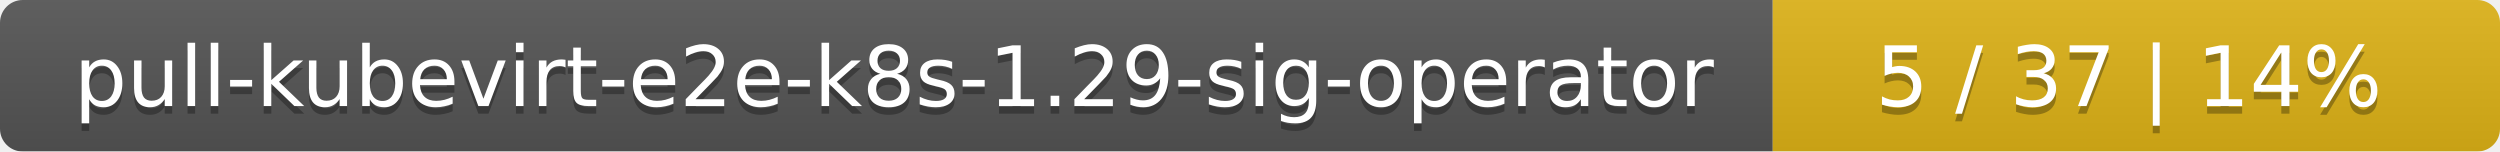
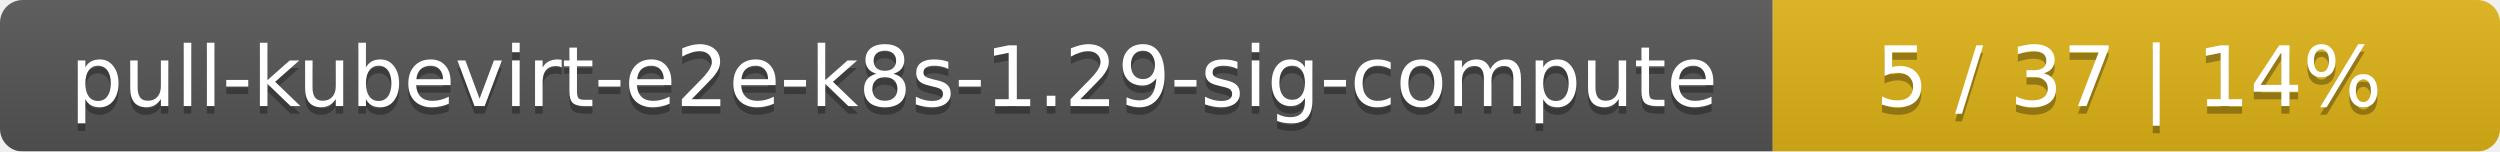
<svg xmlns="http://www.w3.org/2000/svg" width="330" height="20">
  <linearGradient id="smooth" x2="0" y2="100%">
    <stop offset="0" stop-color="#bbb" stop-opacity=".1" />
    <stop offset="1" stop-opacity=".1" />
  </linearGradient>
  <mask id="round">
    <rect width="330" height="20" rx="3" fill="#fff" />
  </mask>
  <g mask="url(#round)">
    <rect width="234" height="20" fill="#555" />
    <rect x="234" width="96" height="20" fill="#dfb317" />
    <rect width="330" height="20" fill="url(#smooth)" />
  </g>
  <g fill="#fff" text-anchor="middle" font-family="DejaVu Sans,Verdana,Geneva,sans-serif" font-size="11">
-     <text x="118" y="15" fill="#010101" fill-opacity=".3">pull-kubevirt-e2e-k8s-1.29-sig-operator</text>
-     <text x="118" y="14">pull-kubevirt-e2e-k8s-1.29-sig-operator</text>
+     <text x="118" y="15" fill="#010101" fill-opacity=".3">pull-kubevirt-e2e-k8s-1.29-sig-compute</text>
+     <text x="118" y="14">pull-kubevirt-e2e-k8s-1.29-sig-compute</text>
    <text x="281" y="15" fill="#010101" fill-opacity=".3">5 / 37    |    14%</text>
    <text x="281" y="14">5 / 37    |    14%</text>
  </g>
</svg>
